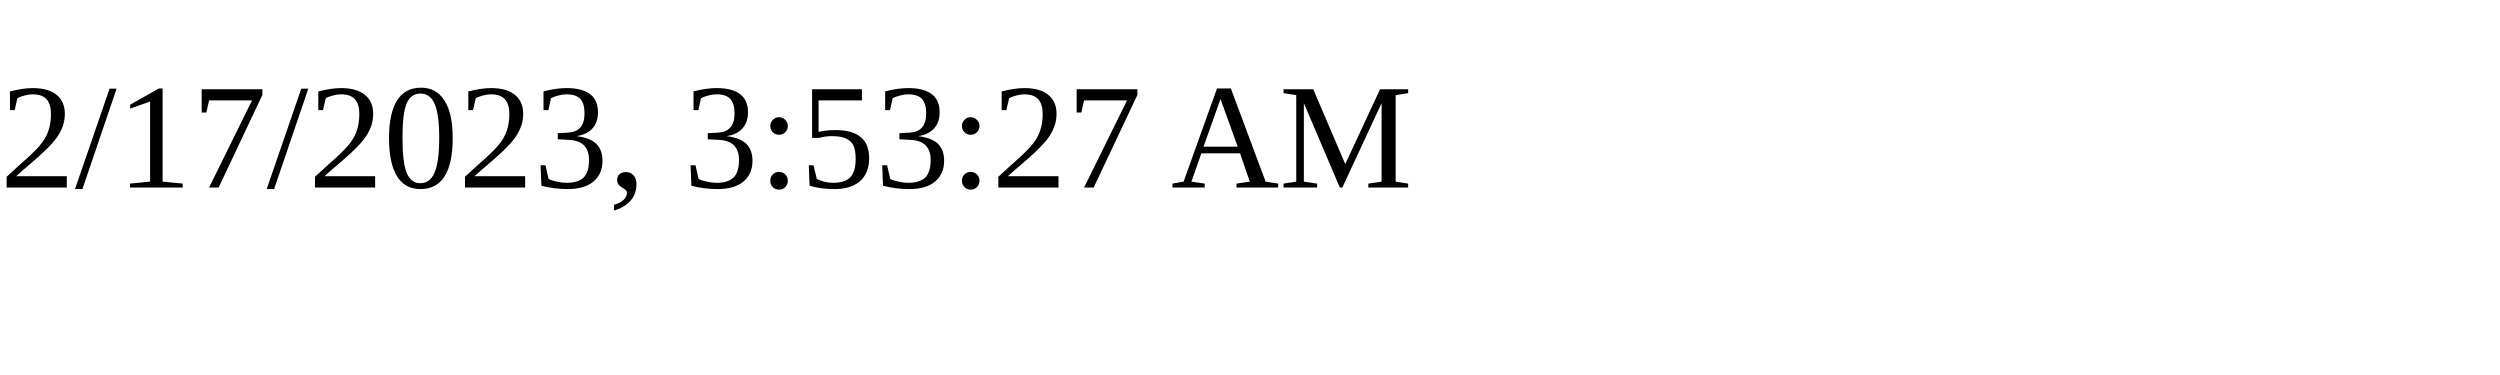
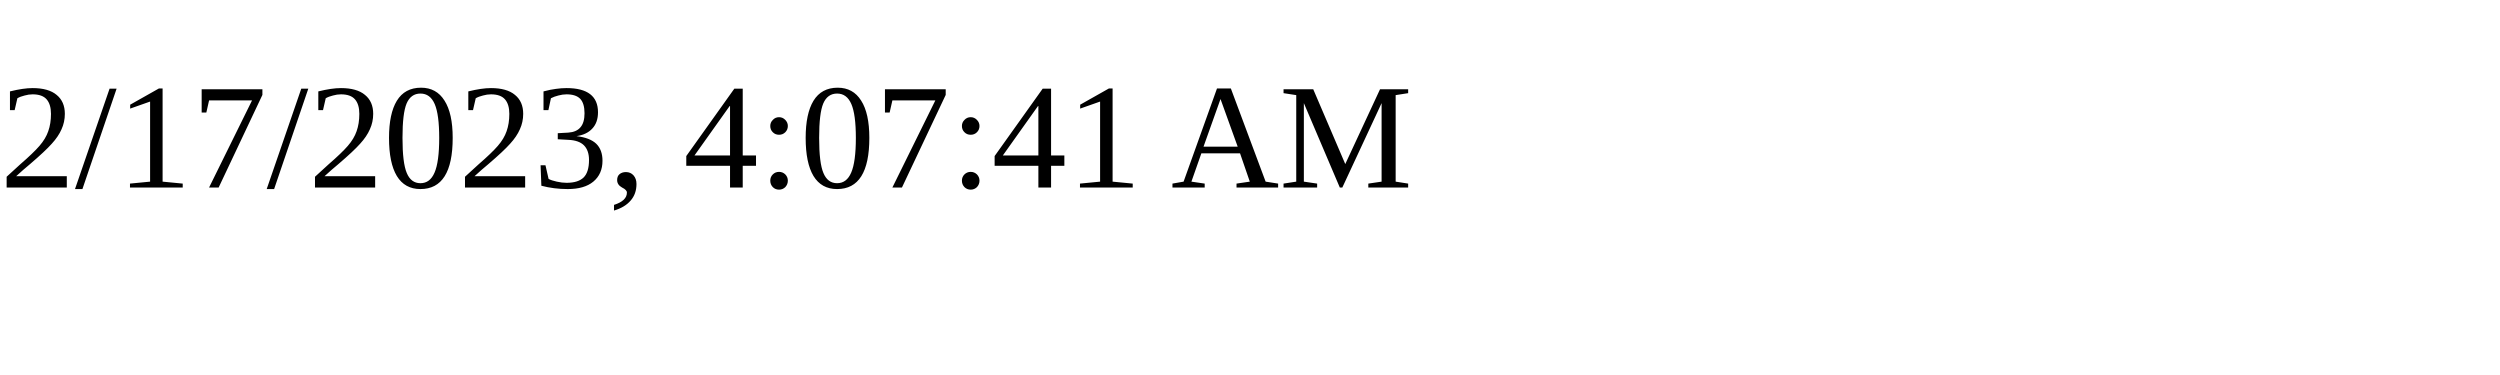
<svg xmlns="http://www.w3.org/2000/svg" height="30" width="200">
-   <text x="0" y="15">2/17/2023, 3:53:27 AM</text>
+   <text x="0" y="15">2/17/2023, 4:07:41 AM</text>
</svg>
